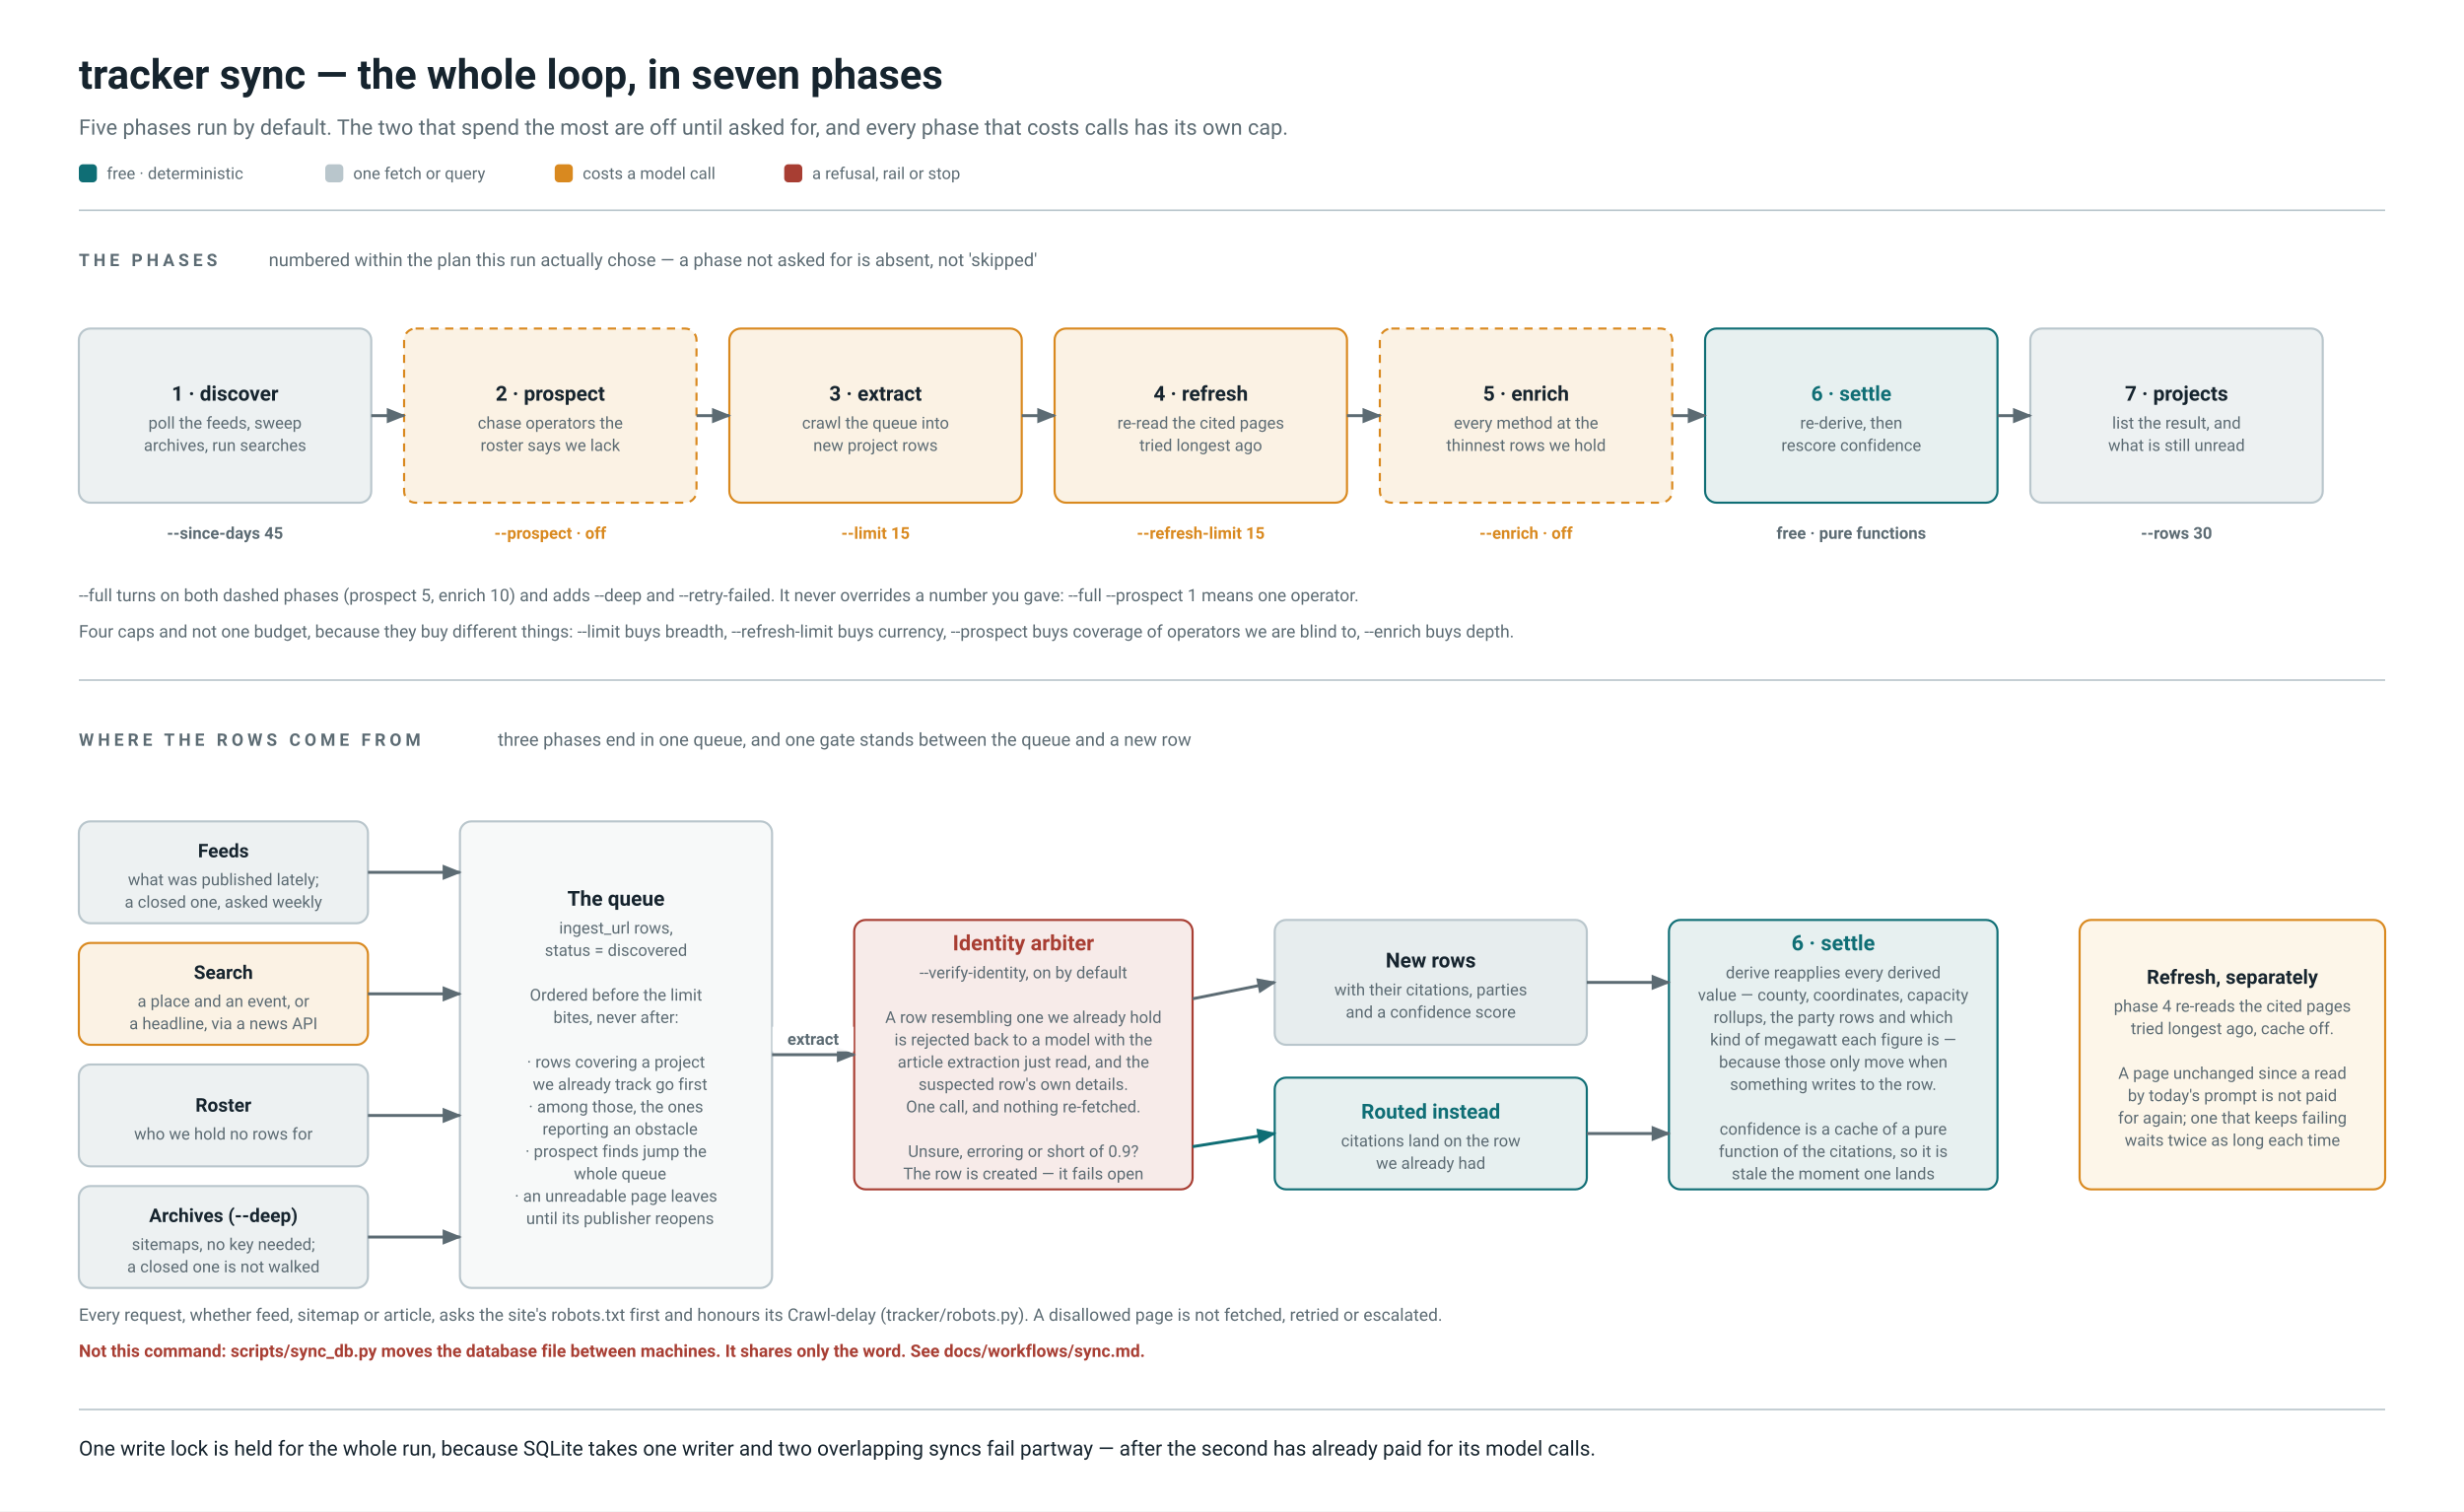
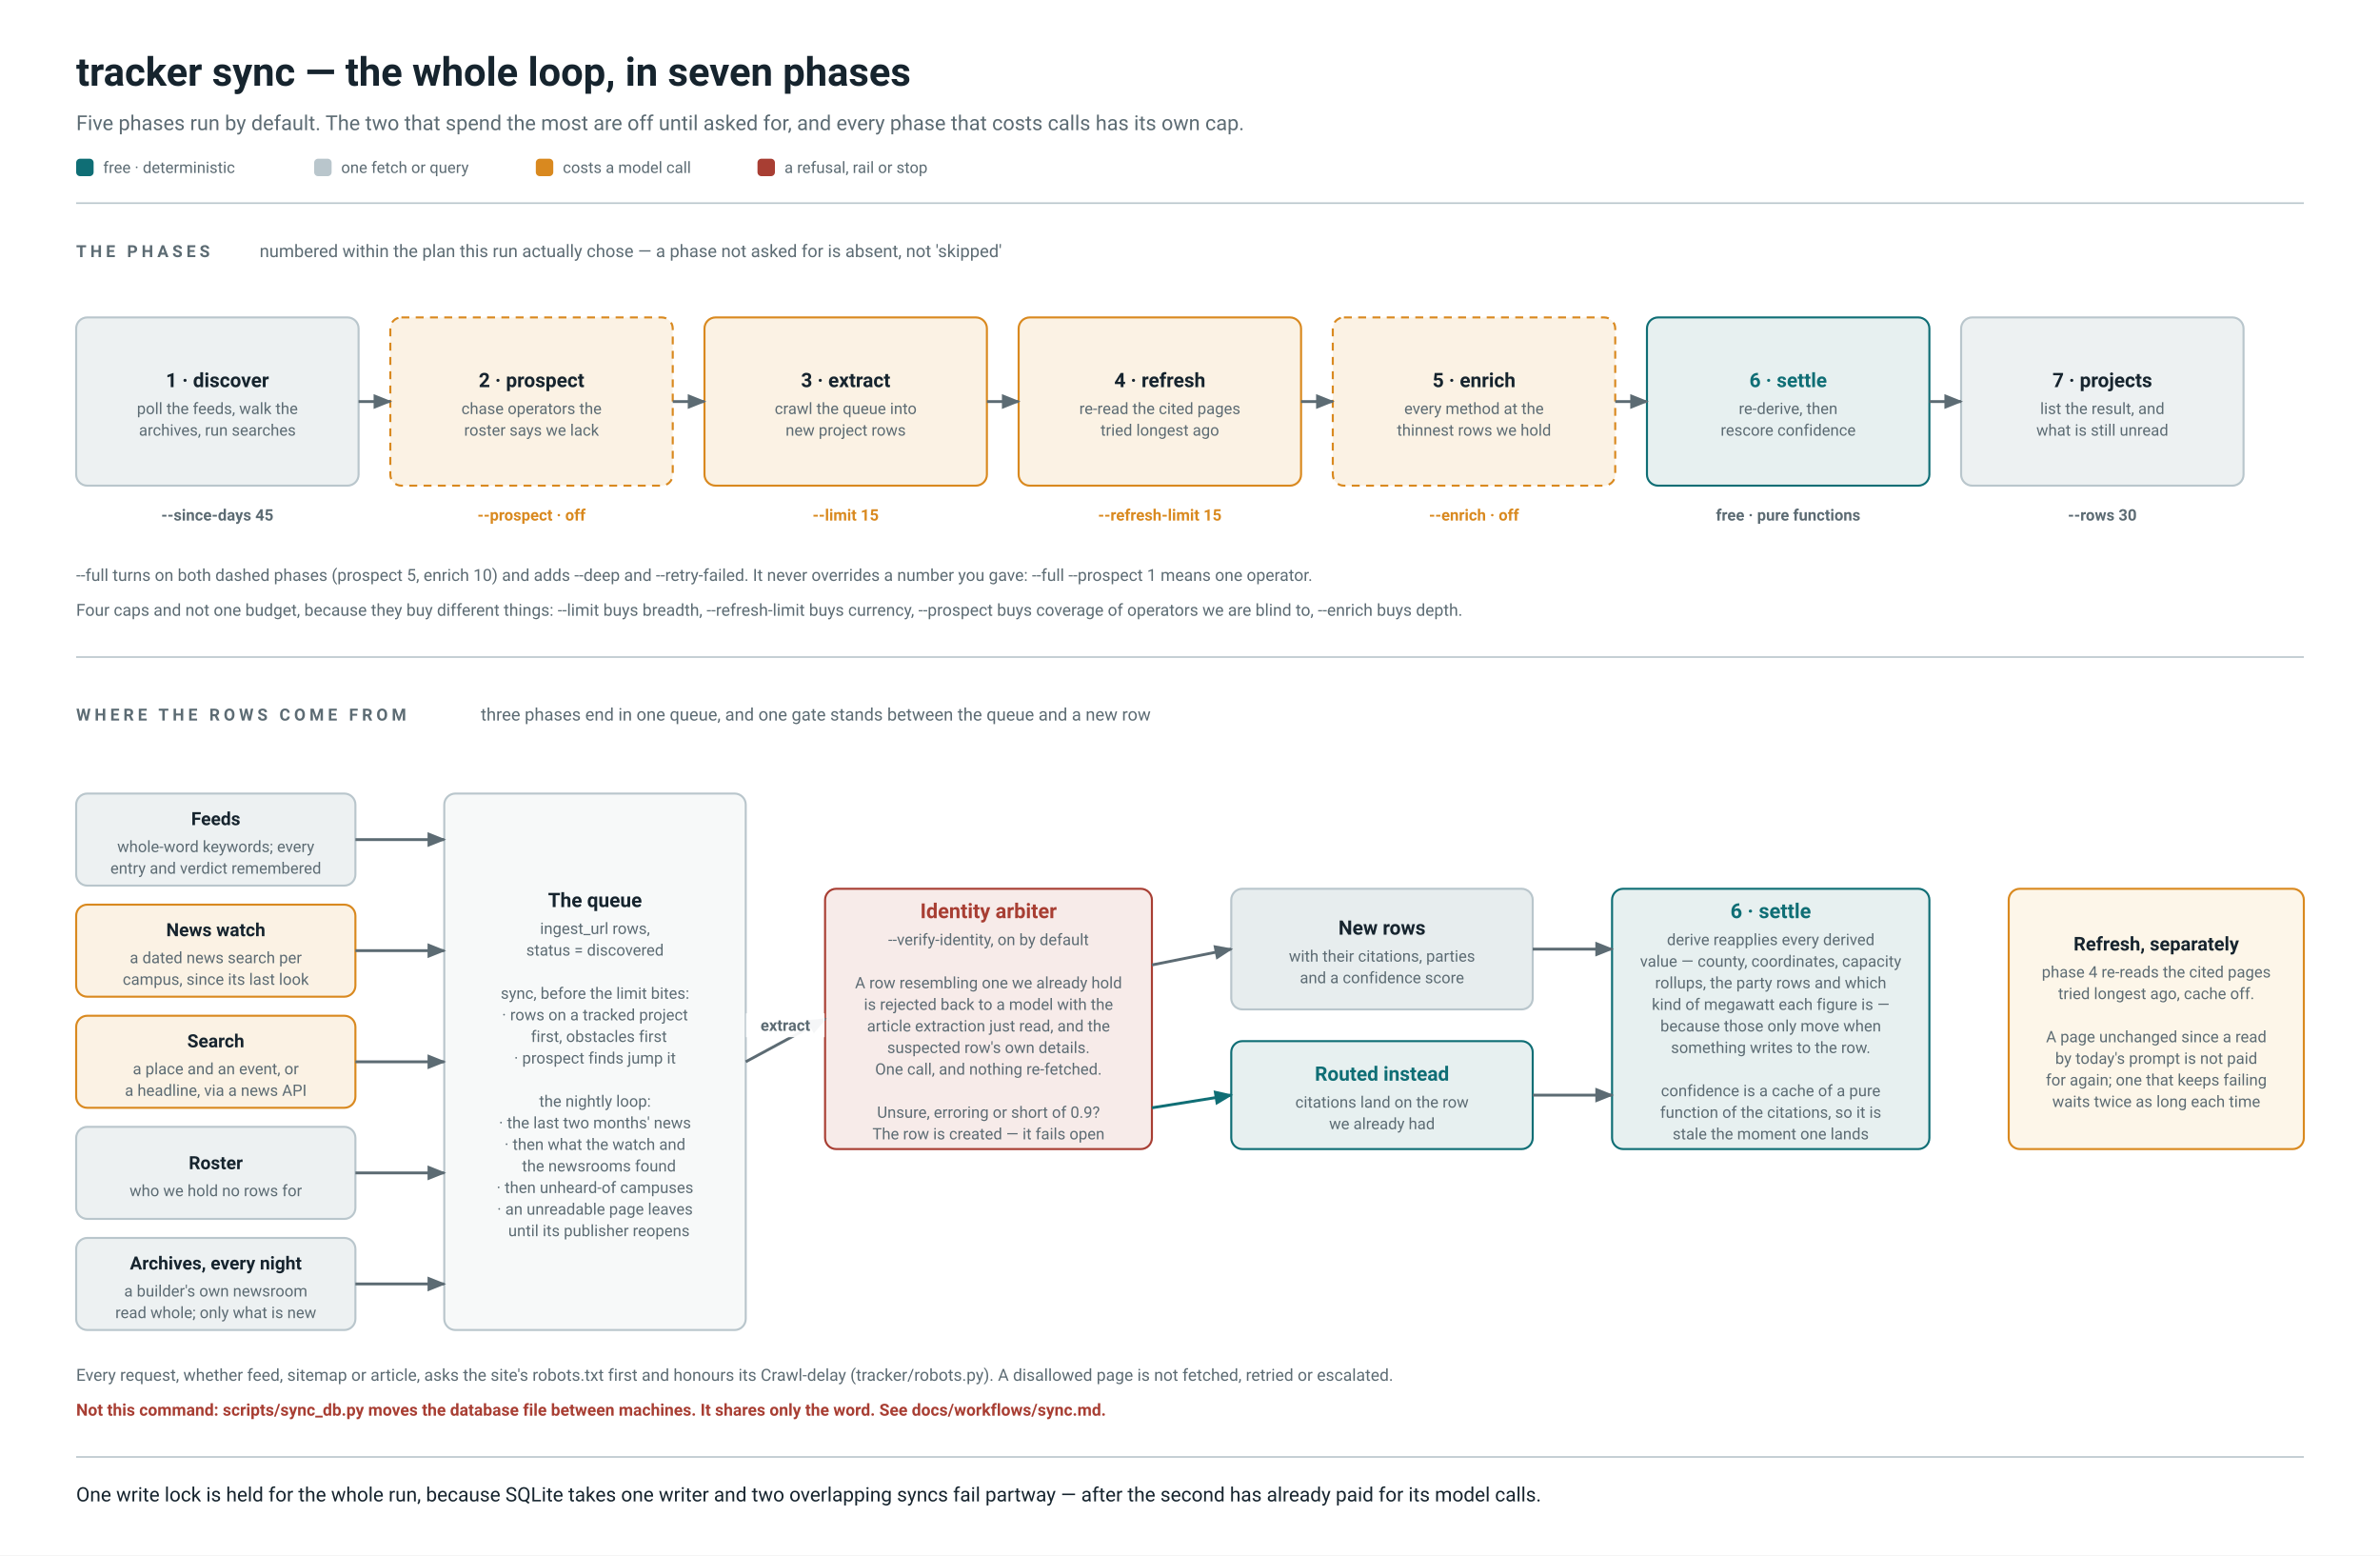
- <svg xmlns="http://www.w3.org/2000/svg" width="1500" height="920" viewBox="0 0 1500 920" font-family="system-ui,-apple-system,'Segoe UI',Roboto,'Helvetica Neue','DejaVu Sans',Arial,sans-serif">
+ <svg xmlns="http://www.w3.org/2000/svg" width="1500" height="980" viewBox="0 0 1500 980" font-family="system-ui,-apple-system,'Segoe UI',Roboto,'Helvetica Neue','DejaVu Sans',Arial,sans-serif">
  <defs>
    <marker id="a0F6E75" viewBox="0 0 10 10" refX="9" refY="5" markerWidth="6.5" markerHeight="6.5" orient="auto-start-reverse">
      <path d="M 0 1 L 10 5 L 0 9 z" fill="#0F6E75" />
    </marker>
    <marker id="a5C6B73" viewBox="0 0 10 10" refX="9" refY="5" markerWidth="6.5" markerHeight="6.5" orient="auto-start-reverse">
      <path d="M 0 1 L 10 5 L 0 9 z" fill="#5C6B73" />
    </marker>
  </defs>
-   <rect width="1500" height="920" fill="#FFFFFF" />
+   <rect width="1500" height="980" fill="#FFFFFF" />
  <g font-family="system-ui,-apple-system,'Segoe UI',Roboto,'Helvetica Neue','DejaVu Sans',Arial,sans-serif" xml:space="preserve">
    <text x="48.0" y="54.0" font-size="25" fill="#16242E" text-anchor="start" font-weight="700">tracker sync — the whole loop, in seven phases</text>
    <text x="48.0" y="82.0" font-size="13" fill="#5C6B73" text-anchor="start">Five phases run by default. The two that spend the most are off until asked for, and every phase that costs calls has its own cap.</text>
    <rect x="48.0" y="100.0" width="11" height="11" rx="2.5" fill="#0F6E75" />
    <text x="65.0" y="109.0" font-size="10" fill="#5C6B73" text-anchor="start">free · deterministic</text>
    <rect x="198.0" y="100.0" width="11" height="11" rx="2.5" fill="#B9C6CC" />
    <text x="215.0" y="109.0" font-size="10" fill="#5C6B73" text-anchor="start">one fetch or query</text>
    <rect x="337.7" y="100.0" width="11" height="11" rx="2.5" fill="#D9891F" />
    <text x="354.7" y="109.0" font-size="10" fill="#5C6B73" text-anchor="start">costs a model call</text>
    <rect x="477.4" y="100.0" width="11" height="11" rx="2.5" fill="#A83E33" />
    <text x="494.4" y="109.0" font-size="10" fill="#5C6B73" text-anchor="start">a refusal, rail or stop</text>
    <line x1="48" y1="128" x2="1452" y2="128" stroke="#B9C6CC" stroke-width="1" />
    <text x="48.0" y="162.0" font-size="10.5" fill="#5C6B73" text-anchor="start" font-weight="700" letter-spacing="2.4">THE PHASES</text>
    <text x="163.6" y="162.0" font-size="11" fill="#5C6B73" text-anchor="start">numbered within the plan this run actually chose — a phase not asked for is absent, not 'skipped'</text>
    <rect x="48.0" y="200.0" width="178.0" height="106.0" rx="7" fill="#EDF1F2" stroke="#B9C6CC" stroke-width="1.3" />
    <text x="137.0" y="243.9" font-size="12.5" fill="#16242E" text-anchor="middle" font-weight="700">1 · discover</text>
-     <text x="137.0" y="260.9" font-size="10" fill="#5C6B73" text-anchor="middle">poll the feeds, sweep</text>
+     <text x="137.0" y="260.9" font-size="10" fill="#5C6B73" text-anchor="middle">poll the feeds, walk the</text>
    <text x="137.0" y="274.5" font-size="10" fill="#5C6B73" text-anchor="middle">archives, run searches</text>
    <text x="137.0" y="328.0" font-size="10" fill="#5C6B73" text-anchor="middle" font-weight="700">--since-days 45</text>
    <rect x="246.0" y="200.0" width="178.0" height="106.0" rx="7" fill="#FBF2E4" stroke="#D9891F" stroke-width="1.3" stroke-dasharray="5 4" />
    <text x="335.0" y="243.9" font-size="12.5" fill="#16242E" text-anchor="middle" font-weight="700">2 · prospect</text>
    <text x="335.0" y="260.9" font-size="10" fill="#5C6B73" text-anchor="middle">chase operators the</text>
    <text x="335.0" y="274.5" font-size="10" fill="#5C6B73" text-anchor="middle">roster says we lack</text>
    <text x="335.0" y="328.0" font-size="10" fill="#D9891F" text-anchor="middle" font-weight="700">--prospect · off</text>
    <rect x="444.0" y="200.0" width="178.0" height="106.0" rx="7" fill="#FBF2E4" stroke="#D9891F" stroke-width="1.3" />
    <text x="533.0" y="243.9" font-size="12.5" fill="#16242E" text-anchor="middle" font-weight="700">3 · extract</text>
    <text x="533.0" y="260.9" font-size="10" fill="#5C6B73" text-anchor="middle">crawl the queue into</text>
    <text x="533.0" y="274.5" font-size="10" fill="#5C6B73" text-anchor="middle">new project rows</text>
    <text x="533.0" y="328.0" font-size="10" fill="#D9891F" text-anchor="middle" font-weight="700">--limit 15</text>
    <rect x="642.0" y="200.0" width="178.0" height="106.0" rx="7" fill="#FBF2E4" stroke="#D9891F" stroke-width="1.3" />
    <text x="731.0" y="243.9" font-size="12.5" fill="#16242E" text-anchor="middle" font-weight="700">4 · refresh</text>
    <text x="731.0" y="260.9" font-size="10" fill="#5C6B73" text-anchor="middle">re-read the cited pages</text>
    <text x="731.0" y="274.5" font-size="10" fill="#5C6B73" text-anchor="middle">tried longest ago</text>
    <text x="731.0" y="328.0" font-size="10" fill="#D9891F" text-anchor="middle" font-weight="700">--refresh-limit 15</text>
    <rect x="840.0" y="200.0" width="178.0" height="106.0" rx="7" fill="#FBF2E4" stroke="#D9891F" stroke-width="1.3" stroke-dasharray="5 4" />
    <text x="929.0" y="243.9" font-size="12.5" fill="#16242E" text-anchor="middle" font-weight="700">5 · enrich</text>
    <text x="929.0" y="260.9" font-size="10" fill="#5C6B73" text-anchor="middle">every method at the</text>
    <text x="929.0" y="274.5" font-size="10" fill="#5C6B73" text-anchor="middle">thinnest rows we hold</text>
    <text x="929.0" y="328.0" font-size="10" fill="#D9891F" text-anchor="middle" font-weight="700">--enrich · off</text>
    <rect x="1038.0" y="200.0" width="178.0" height="106.0" rx="7" fill="#E7F0F0" stroke="#0F6E75" stroke-width="1.3" />
    <text x="1127.0" y="243.9" font-size="12.5" fill="#0F6E75" text-anchor="middle" font-weight="700">6 · settle</text>
    <text x="1127.0" y="260.9" font-size="10" fill="#5C6B73" text-anchor="middle">re-derive, then</text>
    <text x="1127.0" y="274.5" font-size="10" fill="#5C6B73" text-anchor="middle">rescore confidence</text>
    <text x="1127.0" y="328.0" font-size="10" fill="#5C6B73" text-anchor="middle" font-weight="700">free · pure functions</text>
    <rect x="1236.0" y="200.0" width="178.0" height="106.0" rx="7" fill="#EDF1F2" stroke="#B9C6CC" stroke-width="1.3" />
    <text x="1325.0" y="243.9" font-size="12.5" fill="#16242E" text-anchor="middle" font-weight="700">7 · projects</text>
    <text x="1325.0" y="260.9" font-size="10" fill="#5C6B73" text-anchor="middle">list the result, and</text>
    <text x="1325.0" y="274.5" font-size="10" fill="#5C6B73" text-anchor="middle">what is still unread</text>
    <text x="1325.0" y="328.0" font-size="10" fill="#5C6B73" text-anchor="middle" font-weight="700">--rows 30</text>
    <polyline points="226.0,253.0 246.0,253.0" fill="none" stroke="#5C6B73" stroke-width="1.8" stroke-linejoin="round" marker-end="url(#a5C6B73)" />
    <polyline points="424.0,253.0 444.0,253.0" fill="none" stroke="#5C6B73" stroke-width="1.8" stroke-linejoin="round" marker-end="url(#a5C6B73)" />
    <polyline points="622.0,253.0 642.0,253.0" fill="none" stroke="#5C6B73" stroke-width="1.8" stroke-linejoin="round" marker-end="url(#a5C6B73)" />
    <polyline points="820.0,253.0 840.0,253.0" fill="none" stroke="#5C6B73" stroke-width="1.8" stroke-linejoin="round" marker-end="url(#a5C6B73)" />
    <polyline points="1018.0,253.0 1038.0,253.0" fill="none" stroke="#5C6B73" stroke-width="1.8" stroke-linejoin="round" marker-end="url(#a5C6B73)" />
    <polyline points="1216.0,253.0 1236.0,253.0" fill="none" stroke="#5C6B73" stroke-width="1.8" stroke-linejoin="round" marker-end="url(#a5C6B73)" />
    <text x="48.0" y="366.0" font-size="10.5" fill="#5C6B73" text-anchor="start">--full turns on both dashed phases (prospect 5, enrich 10) and adds --deep and --retry-failed. It never overrides a number you gave: --full --prospect 1 means one operator.</text>
    <text x="48.0" y="388.0" font-size="10.5" fill="#5C6B73" text-anchor="start">Four caps and not one budget, because they buy different things: --limit buys breadth, --refresh-limit buys currency, --prospect buys coverage of operators we are blind to, --enrich buys depth.</text>
    <line x1="48" y1="414" x2="1452" y2="414" stroke="#B9C6CC" stroke-width="1" />
    <text x="48.0" y="454.0" font-size="10.5" fill="#5C6B73" text-anchor="start" font-weight="700" letter-spacing="2.4">WHERE THE ROWS COME FROM</text>
    <text x="303.0" y="454.0" font-size="11" fill="#5C6B73" text-anchor="start">three phases end in one queue, and one gate stands between the queue and a new row</text>
-     <rect x="48.0" y="500.0" width="176.0" height="62.0" rx="7" fill="#EDF1F2" stroke="#B9C6CC" stroke-width="1.3" />
-     <text x="136.0" y="521.9" font-size="11.5" fill="#16242E" text-anchor="middle" font-weight="700">Feeds</text>
-     <text x="136.0" y="538.9" font-size="10" fill="#5C6B73" text-anchor="middle">what was published lately;</text>
-     <text x="136.0" y="552.5" font-size="10" fill="#5C6B73" text-anchor="middle">a closed one, asked weekly</text>
-     <rect x="48.0" y="574.0" width="176.0" height="62.0" rx="7" fill="#FBF2E4" stroke="#D9891F" stroke-width="1.3" />
-     <text x="136.0" y="595.9" font-size="11.5" fill="#16242E" text-anchor="middle" font-weight="700">Search</text>
-     <text x="136.0" y="612.9" font-size="10" fill="#5C6B73" text-anchor="middle">a place and an event, or</text>
-     <text x="136.0" y="626.5" font-size="10" fill="#5C6B73" text-anchor="middle">a headline, via a news API</text>
-     <rect x="48.0" y="648.0" width="176.0" height="62.0" rx="7" fill="#EDF1F2" stroke="#B9C6CC" stroke-width="1.3" />
-     <text x="136.0" y="676.7" font-size="11.5" fill="#16242E" text-anchor="middle" font-weight="700">Roster</text>
-     <text x="136.0" y="693.7" font-size="10" fill="#5C6B73" text-anchor="middle">who we hold no rows for</text>
-     <rect x="48.0" y="722.0" width="176.0" height="62.0" rx="7" fill="#EDF1F2" stroke="#B9C6CC" stroke-width="1.3" />
-     <text x="136.0" y="743.9" font-size="11.5" fill="#16242E" text-anchor="middle" font-weight="700">Archives (--deep)</text>
-     <text x="136.0" y="760.9" font-size="10" fill="#5C6B73" text-anchor="middle">sitemaps, no key needed;</text>
-     <text x="136.0" y="774.5" font-size="10" fill="#5C6B73" text-anchor="middle">a closed one is not walked</text>
-     <rect x="280.0" y="500.0" width="190.0" height="284.0" rx="7" fill="#F7F9F9" stroke="#B9C6CC" stroke-width="1.3" />
-     <text x="375.0" y="551.3" font-size="12.5" fill="#16242E" text-anchor="middle" font-weight="700">The queue</text>
-     <text x="375.0" y="568.3" font-size="10" fill="#5C6B73" text-anchor="middle">ingest_url rows,</text>
-     <text x="375.0" y="581.9" font-size="10" fill="#5C6B73" text-anchor="middle">status = discovered</text>
-     <text x="375.0" y="595.5" font-size="10" fill="#5C6B73" text-anchor="middle" />
-     <text x="375.0" y="609.1" font-size="10" fill="#5C6B73" text-anchor="middle">Ordered before the limit</text>
-     <text x="375.0" y="622.7" font-size="10" fill="#5C6B73" text-anchor="middle">bites, never after:</text>
-     <text x="375.0" y="636.3" font-size="10" fill="#5C6B73" text-anchor="middle" />
-     <text x="375.0" y="649.9" font-size="10" fill="#5C6B73" text-anchor="middle">· rows covering a project</text>
-     <text x="375.0" y="663.5" font-size="10" fill="#5C6B73" text-anchor="middle">  we already track go first</text>
-     <text x="375.0" y="677.1" font-size="10" fill="#5C6B73" text-anchor="middle">· among those, the ones</text>
-     <text x="375.0" y="690.7" font-size="10" fill="#5C6B73" text-anchor="middle">  reporting an obstacle</text>
-     <text x="375.0" y="704.3" font-size="10" fill="#5C6B73" text-anchor="middle">· prospect finds jump the</text>
-     <text x="375.0" y="717.9" font-size="10" fill="#5C6B73" text-anchor="middle">  whole queue</text>
-     <text x="375.0" y="731.5" font-size="10" fill="#5C6B73" text-anchor="middle">· an unreadable page leaves</text>
-     <text x="375.0" y="745.1" font-size="10" fill="#5C6B73" text-anchor="middle">  until its publisher reopens</text>
-     <polyline points="224.0,531.0 280.0,531.0" fill="none" stroke="#5C6B73" stroke-width="1.8" stroke-linejoin="round" marker-end="url(#a5C6B73)" />
-     <polyline points="224.0,605.0 280.0,605.0" fill="none" stroke="#5C6B73" stroke-width="1.8" stroke-linejoin="round" marker-end="url(#a5C6B73)" />
-     <polyline points="224.0,679.0 280.0,679.0" fill="none" stroke="#5C6B73" stroke-width="1.8" stroke-linejoin="round" marker-end="url(#a5C6B73)" />
-     <polyline points="224.0,753.0 280.0,753.0" fill="none" stroke="#5C6B73" stroke-width="1.8" stroke-linejoin="round" marker-end="url(#a5C6B73)" />
+     <rect x="48.0" y="500.0" width="176.0" height="58.0" rx="7" fill="#EDF1F2" stroke="#B9C6CC" stroke-width="1.3" />
+     <text x="136.0" y="519.9" font-size="11.5" fill="#16242E" text-anchor="middle" font-weight="700">Feeds</text>
+     <text x="136.0" y="536.9" font-size="10" fill="#5C6B73" text-anchor="middle">whole-word keywords; every</text>
+     <text x="136.0" y="550.5" font-size="10" fill="#5C6B73" text-anchor="middle">entry and verdict remembered</text>
+     <rect x="48.0" y="570.0" width="176.0" height="58.0" rx="7" fill="#FBF2E4" stroke="#D9891F" stroke-width="1.3" />
+     <text x="136.0" y="589.9" font-size="11.5" fill="#16242E" text-anchor="middle" font-weight="700">News watch</text>
+     <text x="136.0" y="606.9" font-size="10" fill="#5C6B73" text-anchor="middle">a dated news search per</text>
+     <text x="136.0" y="620.5" font-size="10" fill="#5C6B73" text-anchor="middle">campus, since its last look</text>
+     <rect x="48.0" y="640.0" width="176.0" height="58.0" rx="7" fill="#FBF2E4" stroke="#D9891F" stroke-width="1.3" />
+     <text x="136.0" y="659.9" font-size="11.5" fill="#16242E" text-anchor="middle" font-weight="700">Search</text>
+     <text x="136.0" y="676.9" font-size="10" fill="#5C6B73" text-anchor="middle">a place and an event, or</text>
+     <text x="136.0" y="690.5" font-size="10" fill="#5C6B73" text-anchor="middle">a headline, via a news API</text>
+     <rect x="48.0" y="710.0" width="176.0" height="58.0" rx="7" fill="#EDF1F2" stroke="#B9C6CC" stroke-width="1.3" />
+     <text x="136.0" y="736.7" font-size="11.5" fill="#16242E" text-anchor="middle" font-weight="700">Roster</text>
+     <text x="136.0" y="753.7" font-size="10" fill="#5C6B73" text-anchor="middle">who we hold no rows for</text>
+     <rect x="48.0" y="780.0" width="176.0" height="58.0" rx="7" fill="#EDF1F2" stroke="#B9C6CC" stroke-width="1.3" />
+     <text x="136.0" y="799.9" font-size="11.5" fill="#16242E" text-anchor="middle" font-weight="700">Archives, every night</text>
+     <text x="136.0" y="816.9" font-size="10" fill="#5C6B73" text-anchor="middle">a builder's own newsroom</text>
+     <text x="136.0" y="830.5" font-size="10" fill="#5C6B73" text-anchor="middle">read whole; only what is new</text>
+     <rect x="280.0" y="500.0" width="190.0" height="338.0" rx="7" fill="#F7F9F9" stroke="#B9C6CC" stroke-width="1.3" />
+     <text x="375.0" y="571.5" font-size="12.5" fill="#16242E" text-anchor="middle" font-weight="700">The queue</text>
+     <text x="375.0" y="588.5" font-size="10" fill="#5C6B73" text-anchor="middle">ingest_url rows,</text>
+     <text x="375.0" y="602.1" font-size="10" fill="#5C6B73" text-anchor="middle">status = discovered</text>
+     <text x="375.0" y="615.7" font-size="10" fill="#5C6B73" text-anchor="middle" />
+     <text x="375.0" y="629.3" font-size="10" fill="#5C6B73" text-anchor="middle">sync, before the limit bites:</text>
+     <text x="375.0" y="642.9" font-size="10" fill="#5C6B73" text-anchor="middle">· rows on a tracked project</text>
+     <text x="375.0" y="656.5" font-size="10" fill="#5C6B73" text-anchor="middle">  first, obstacles first</text>
+     <text x="375.0" y="670.1" font-size="10" fill="#5C6B73" text-anchor="middle">· prospect finds jump it</text>
+     <text x="375.0" y="683.7" font-size="10" fill="#5C6B73" text-anchor="middle" />
+     <text x="375.0" y="697.3" font-size="10" fill="#5C6B73" text-anchor="middle">the nightly loop:</text>
+     <text x="375.0" y="710.9" font-size="10" fill="#5C6B73" text-anchor="middle">· the last two months' news</text>
+     <text x="375.0" y="724.5" font-size="10" fill="#5C6B73" text-anchor="middle">· then what the watch and</text>
+     <text x="375.0" y="738.1" font-size="10" fill="#5C6B73" text-anchor="middle">  the newsrooms found</text>
+     <text x="375.0" y="751.7" font-size="10" fill="#5C6B73" text-anchor="middle">· then unheard-of campuses</text>
+     <text x="375.0" y="765.3" font-size="10" fill="#5C6B73" text-anchor="middle">· an unreadable page leaves</text>
+     <text x="375.0" y="778.9" font-size="10" fill="#5C6B73" text-anchor="middle">  until its publisher reopens</text>
+     <polyline points="224.0,529.0 280.0,529.0" fill="none" stroke="#5C6B73" stroke-width="1.8" stroke-linejoin="round" marker-end="url(#a5C6B73)" />
+     <polyline points="224.0,599.0 280.0,599.0" fill="none" stroke="#5C6B73" stroke-width="1.8" stroke-linejoin="round" marker-end="url(#a5C6B73)" />
+     <polyline points="224.0,669.0 280.0,669.0" fill="none" stroke="#5C6B73" stroke-width="1.8" stroke-linejoin="round" marker-end="url(#a5C6B73)" />
+     <polyline points="224.0,739.0 280.0,739.0" fill="none" stroke="#5C6B73" stroke-width="1.8" stroke-linejoin="round" marker-end="url(#a5C6B73)" />
+     <polyline points="224.0,809.0 280.0,809.0" fill="none" stroke="#5C6B73" stroke-width="1.8" stroke-linejoin="round" marker-end="url(#a5C6B73)" />
    <rect x="520.0" y="560.0" width="206.0" height="164.0" rx="7" fill="#F7EBE9" stroke="#A83E33" stroke-width="1.3" />
    <text x="623.0" y="578.5" font-size="13" fill="#A83E33" text-anchor="middle" font-weight="700">Identity arbiter</text>
    <text x="623.0" y="595.5" font-size="10" fill="#5C6B73" text-anchor="middle">--verify-identity, on by default</text>
    <text x="623.0" y="609.1" font-size="10" fill="#5C6B73" text-anchor="middle" />
    <text x="623.0" y="622.7" font-size="10" fill="#5C6B73" text-anchor="middle">A row resembling one we already hold</text>
    <text x="623.0" y="636.3" font-size="10" fill="#5C6B73" text-anchor="middle">is rejected back to a model with the</text>
    <text x="623.0" y="649.9" font-size="10" fill="#5C6B73" text-anchor="middle">article extraction just read, and the</text>
    <text x="623.0" y="663.5" font-size="10" fill="#5C6B73" text-anchor="middle">suspected row's own details.</text>
    <text x="623.0" y="677.1" font-size="10" fill="#5C6B73" text-anchor="middle">One call, and nothing re-fetched.</text>
    <text x="623.0" y="690.7" font-size="10" fill="#5C6B73" text-anchor="middle" />
    <text x="623.0" y="704.3" font-size="10" fill="#5C6B73" text-anchor="middle">Unsure, erroring or short of 0.9?</text>
    <text x="623.0" y="717.9" font-size="10" fill="#5C6B73" text-anchor="middle">The row is created — it fails open</text>
-     <polyline points="470.0,642.0 520.0,642.0" fill="none" stroke="#5C6B73" stroke-width="1.8" stroke-linejoin="round" marker-end="url(#a5C6B73)" />
-     <rect x="470.2" y="625.0" width="49.5" height="15" fill="#FFFFFF" opacity="0.94" />
-     <text x="495.0" y="636.0" font-size="10" fill="#5C6B73" text-anchor="middle" font-weight="700">extract</text>
+     <polyline points="470.0,669.0 520.0,642.0" fill="none" stroke="#5C6B73" stroke-width="1.8" stroke-linejoin="round" marker-end="url(#a5C6B73)" />
+     <rect x="470.2" y="638.5" width="49.5" height="15" fill="#FFFFFF" opacity="0.94" />
+     <text x="495.0" y="649.5" font-size="10" fill="#5C6B73" text-anchor="middle" font-weight="700">extract</text>
    <rect x="776.0" y="560.0" width="190.0" height="76.0" rx="7" fill="#E7EDEE" stroke="#B9C6CC" stroke-width="1.3" />
    <text x="871.0" y="588.9" font-size="12.5" fill="#16242E" text-anchor="middle" font-weight="700">New rows</text>
    <text x="871.0" y="605.9" font-size="10" fill="#5C6B73" text-anchor="middle">with their citations, parties</text>
    <text x="871.0" y="619.5" font-size="10" fill="#5C6B73" text-anchor="middle">and a confidence score</text>
    <rect x="776.0" y="656.0" width="190.0" height="68.0" rx="7" fill="#E7F0F0" stroke="#0F6E75" stroke-width="1.3" />
    <text x="871.0" y="680.9" font-size="12.5" fill="#0F6E75" text-anchor="middle" font-weight="700">Routed instead</text>
    <text x="871.0" y="697.9" font-size="10" fill="#5C6B73" text-anchor="middle">citations land on the row</text>
    <text x="871.0" y="711.5" font-size="10" fill="#5C6B73" text-anchor="middle">we already had</text>
    <polyline points="726.0,608.0 776.0,598.0" fill="none" stroke="#5C6B73" stroke-width="1.8" stroke-linejoin="round" marker-end="url(#a5C6B73)" />
    <polyline points="726.0,698.0 776.0,690.0" fill="none" stroke="#0F6E75" stroke-width="1.8" stroke-linejoin="round" marker-end="url(#a0F6E75)" />
    <rect x="1016.0" y="560.0" width="200.0" height="164.0" rx="7" fill="#E7F0F0" stroke="#0F6E75" stroke-width="1.3" />
    <text x="1116.0" y="578.5" font-size="13" fill="#0F6E75" text-anchor="middle" font-weight="700">6 · settle</text>
    <text x="1116.0" y="595.5" font-size="10" fill="#5C6B73" text-anchor="middle">derive reapplies every derived</text>
    <text x="1116.0" y="609.1" font-size="10" fill="#5C6B73" text-anchor="middle">value — county, coordinates, capacity</text>
    <text x="1116.0" y="622.7" font-size="10" fill="#5C6B73" text-anchor="middle">rollups, the party rows and which</text>
    <text x="1116.0" y="636.3" font-size="10" fill="#5C6B73" text-anchor="middle">kind of megawatt each figure is —</text>
    <text x="1116.0" y="649.9" font-size="10" fill="#5C6B73" text-anchor="middle">because those only move when</text>
    <text x="1116.0" y="663.5" font-size="10" fill="#5C6B73" text-anchor="middle">something writes to the row.</text>
    <text x="1116.0" y="677.1" font-size="10" fill="#5C6B73" text-anchor="middle" />
    <text x="1116.0" y="690.7" font-size="10" fill="#5C6B73" text-anchor="middle">confidence is a cache of a pure</text>
    <text x="1116.0" y="704.3" font-size="10" fill="#5C6B73" text-anchor="middle">function of the citations, so it is</text>
    <text x="1116.0" y="717.9" font-size="10" fill="#5C6B73" text-anchor="middle">stale the moment one lands</text>
    <polyline points="966.0,598.0 1016.0,598.0" fill="none" stroke="#5C6B73" stroke-width="1.8" stroke-linejoin="round" marker-end="url(#a5C6B73)" />
    <polyline points="966.0,690.0 1016.0,690.0" fill="none" stroke="#5C6B73" stroke-width="1.8" stroke-linejoin="round" marker-end="url(#a5C6B73)" />
    <rect x="1266.0" y="560.0" width="186.0" height="164.0" rx="7" fill="#FDF6E9" stroke="#D9891F" stroke-width="1.3" />
    <text x="1359.0" y="598.9" font-size="12" fill="#16242E" text-anchor="middle" font-weight="700">Refresh, separately</text>
    <text x="1359.0" y="615.9" font-size="10" fill="#5C6B73" text-anchor="middle">phase 4 re-reads the cited pages</text>
    <text x="1359.0" y="629.5" font-size="10" fill="#5C6B73" text-anchor="middle">tried longest ago, cache off.</text>
    <text x="1359.0" y="643.1" font-size="10" fill="#5C6B73" text-anchor="middle" />
    <text x="1359.0" y="656.7" font-size="10" fill="#5C6B73" text-anchor="middle">A page unchanged since a read</text>
    <text x="1359.0" y="670.3" font-size="10" fill="#5C6B73" text-anchor="middle">by today's prompt is not paid</text>
    <text x="1359.0" y="683.9" font-size="10" fill="#5C6B73" text-anchor="middle">for again; one that keeps failing</text>
    <text x="1359.0" y="697.5" font-size="10" fill="#5C6B73" text-anchor="middle">waits twice as long each time</text>
-     <text x="48.0" y="804.0" font-size="10.5" fill="#5C6B73" text-anchor="start">Every request, whether feed, sitemap or article, asks the site's robots.txt first and honours its Crawl-delay (tracker/robots.py). A disallowed page is not fetched, retried or escalated.</text>
-     <text x="48.0" y="826.0" font-size="10.5" fill="#A83E33" text-anchor="start" font-weight="700">Not this command: scripts/sync_db.py moves the database file between machines. It shares only the word. See docs/workflows/sync.md.</text>
-     <line x1="48" y1="858" x2="1452" y2="858" stroke="#B9C6CC" stroke-width="1" />
-     <text x="48.0" y="886.0" font-size="12.5" fill="#16242E" text-anchor="start">One write lock is held for the whole run, because SQLite takes one writer and two overlapping syncs fail partway — after the second has already paid for its model calls.</text>
+     <text x="48.0" y="870.0" font-size="10.5" fill="#5C6B73" text-anchor="start">Every request, whether feed, sitemap or article, asks the site's robots.txt first and honours its Crawl-delay (tracker/robots.py). A disallowed page is not fetched, retried or escalated.</text>
+     <text x="48.0" y="892.0" font-size="10.5" fill="#A83E33" text-anchor="start" font-weight="700">Not this command: scripts/sync_db.py moves the database file between machines. It shares only the word. See docs/workflows/sync.md.</text>
+     <line x1="48" y1="918" x2="1452" y2="918" stroke="#B9C6CC" stroke-width="1" />
+     <text x="48.0" y="946.0" font-size="12.5" fill="#16242E" text-anchor="start">One write lock is held for the whole run, because SQLite takes one writer and two overlapping syncs fail partway — after the second has already paid for its model calls.</text>
  </g>
</svg>
